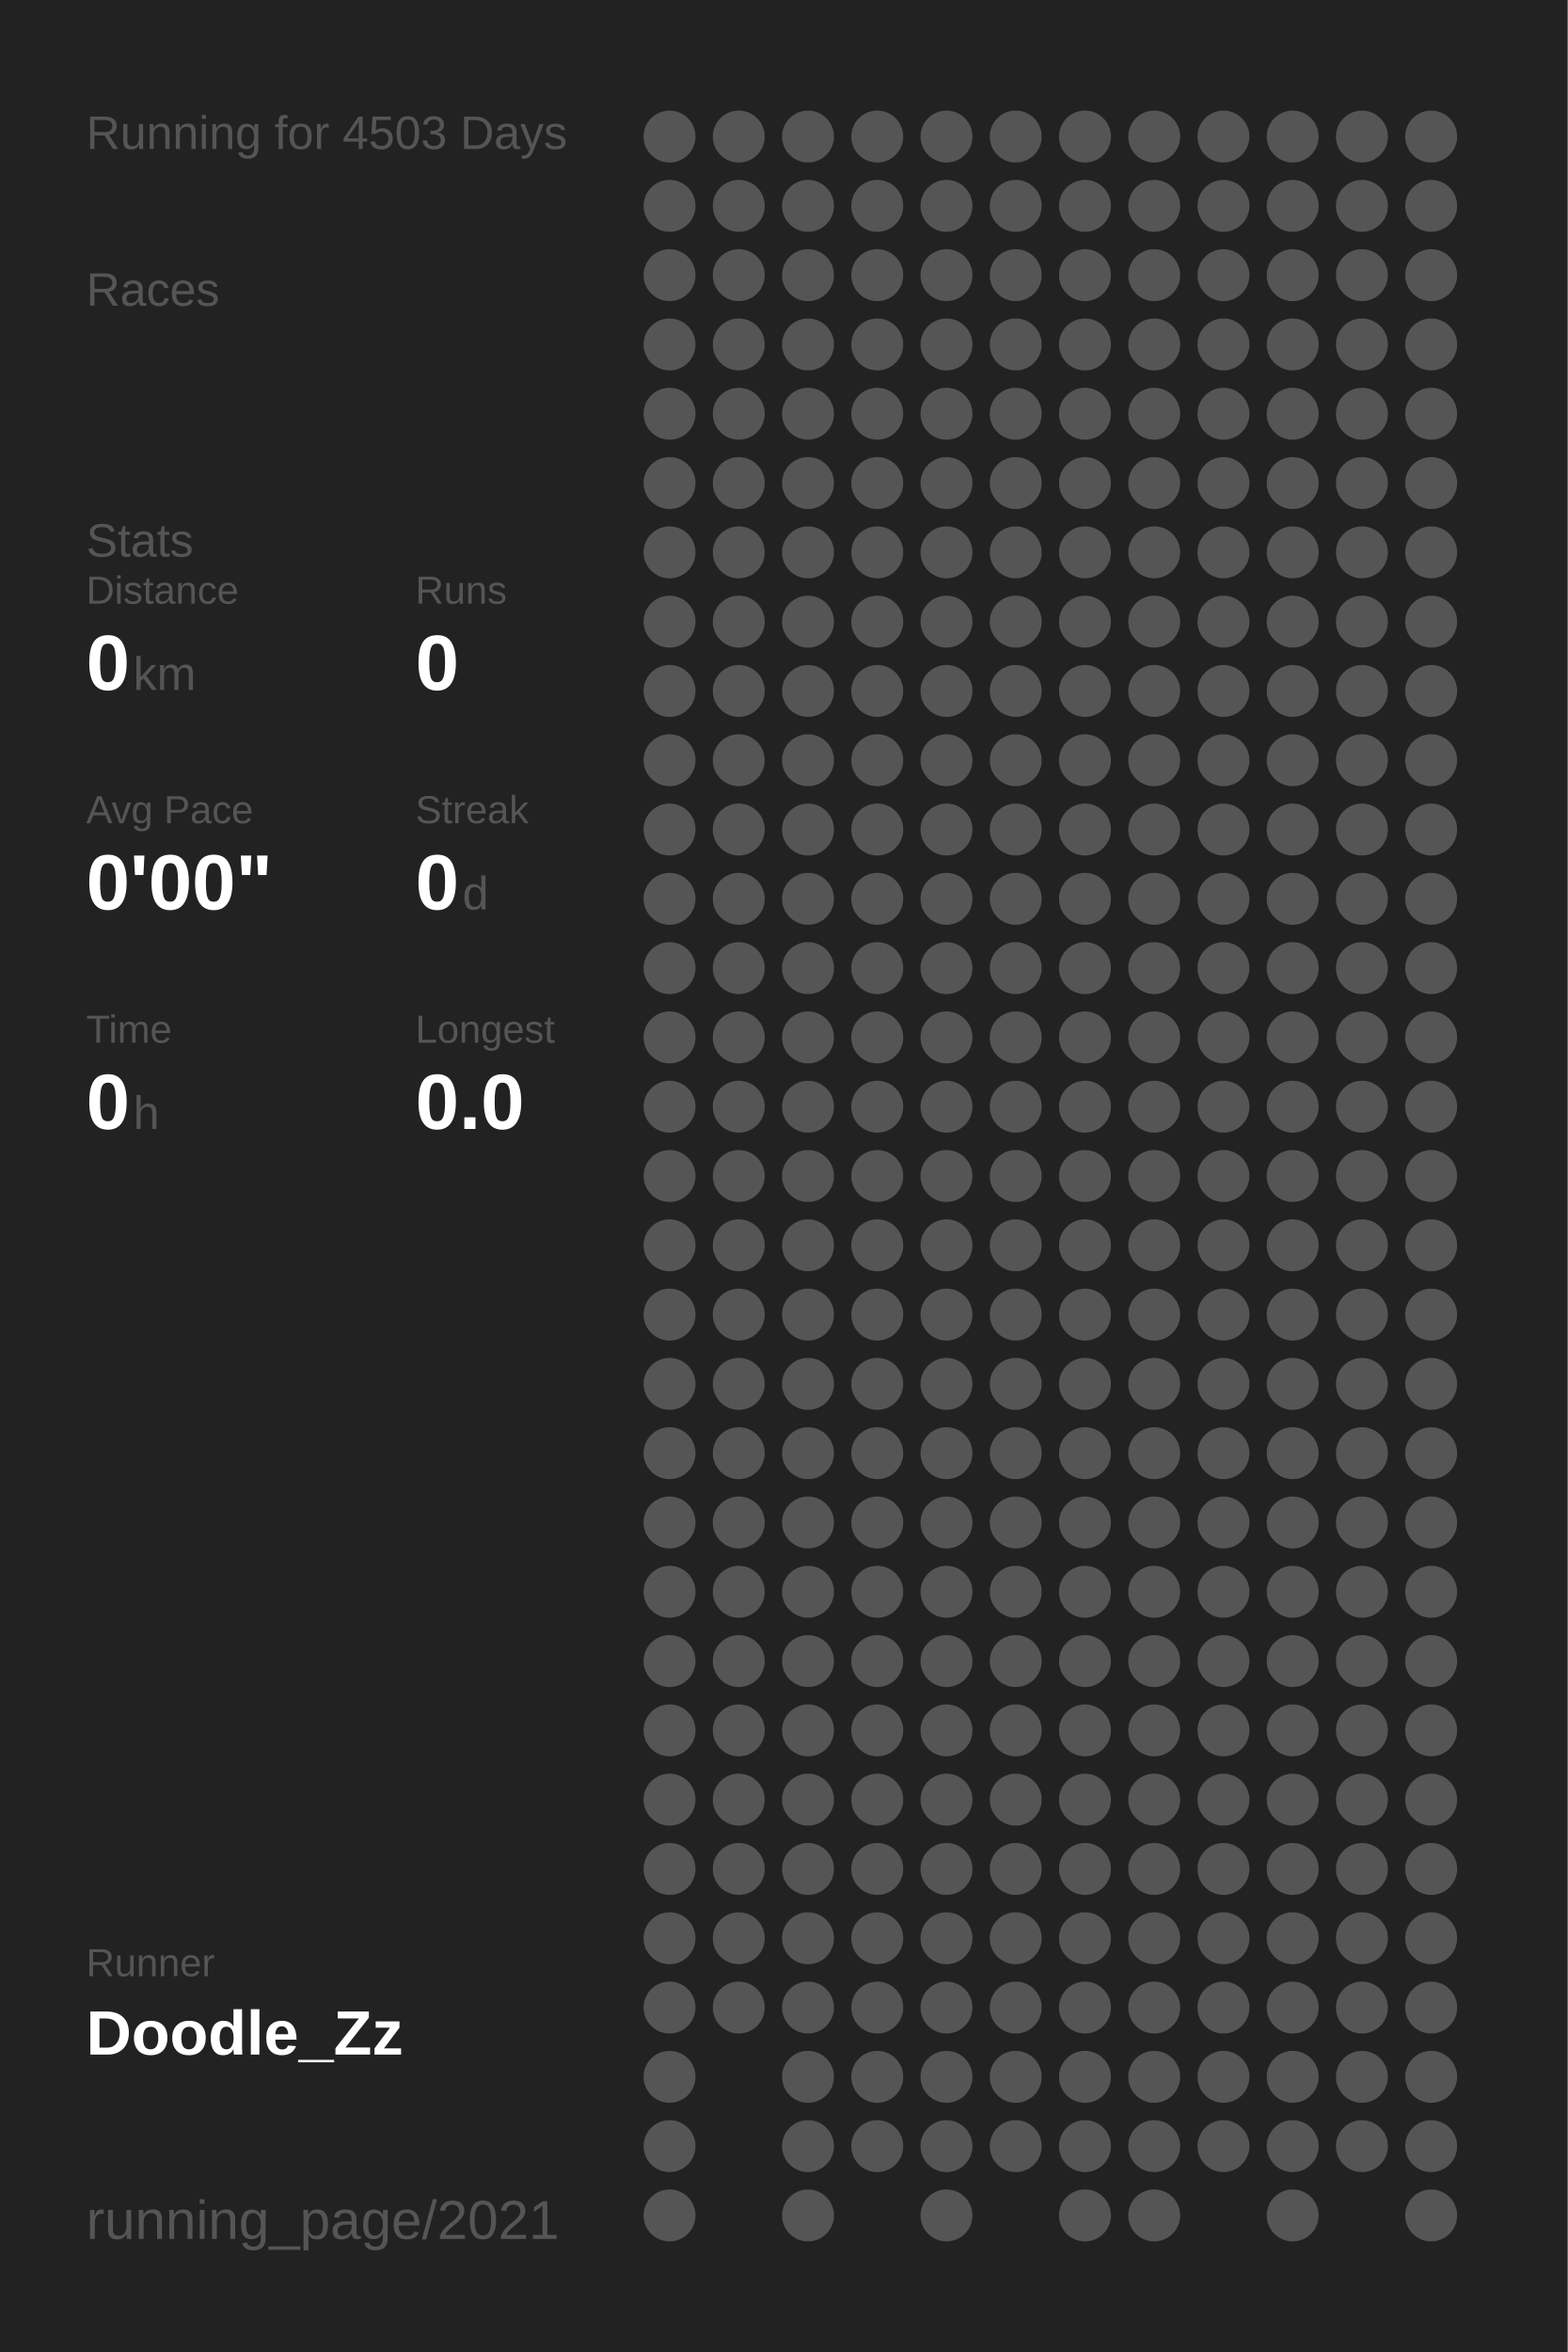
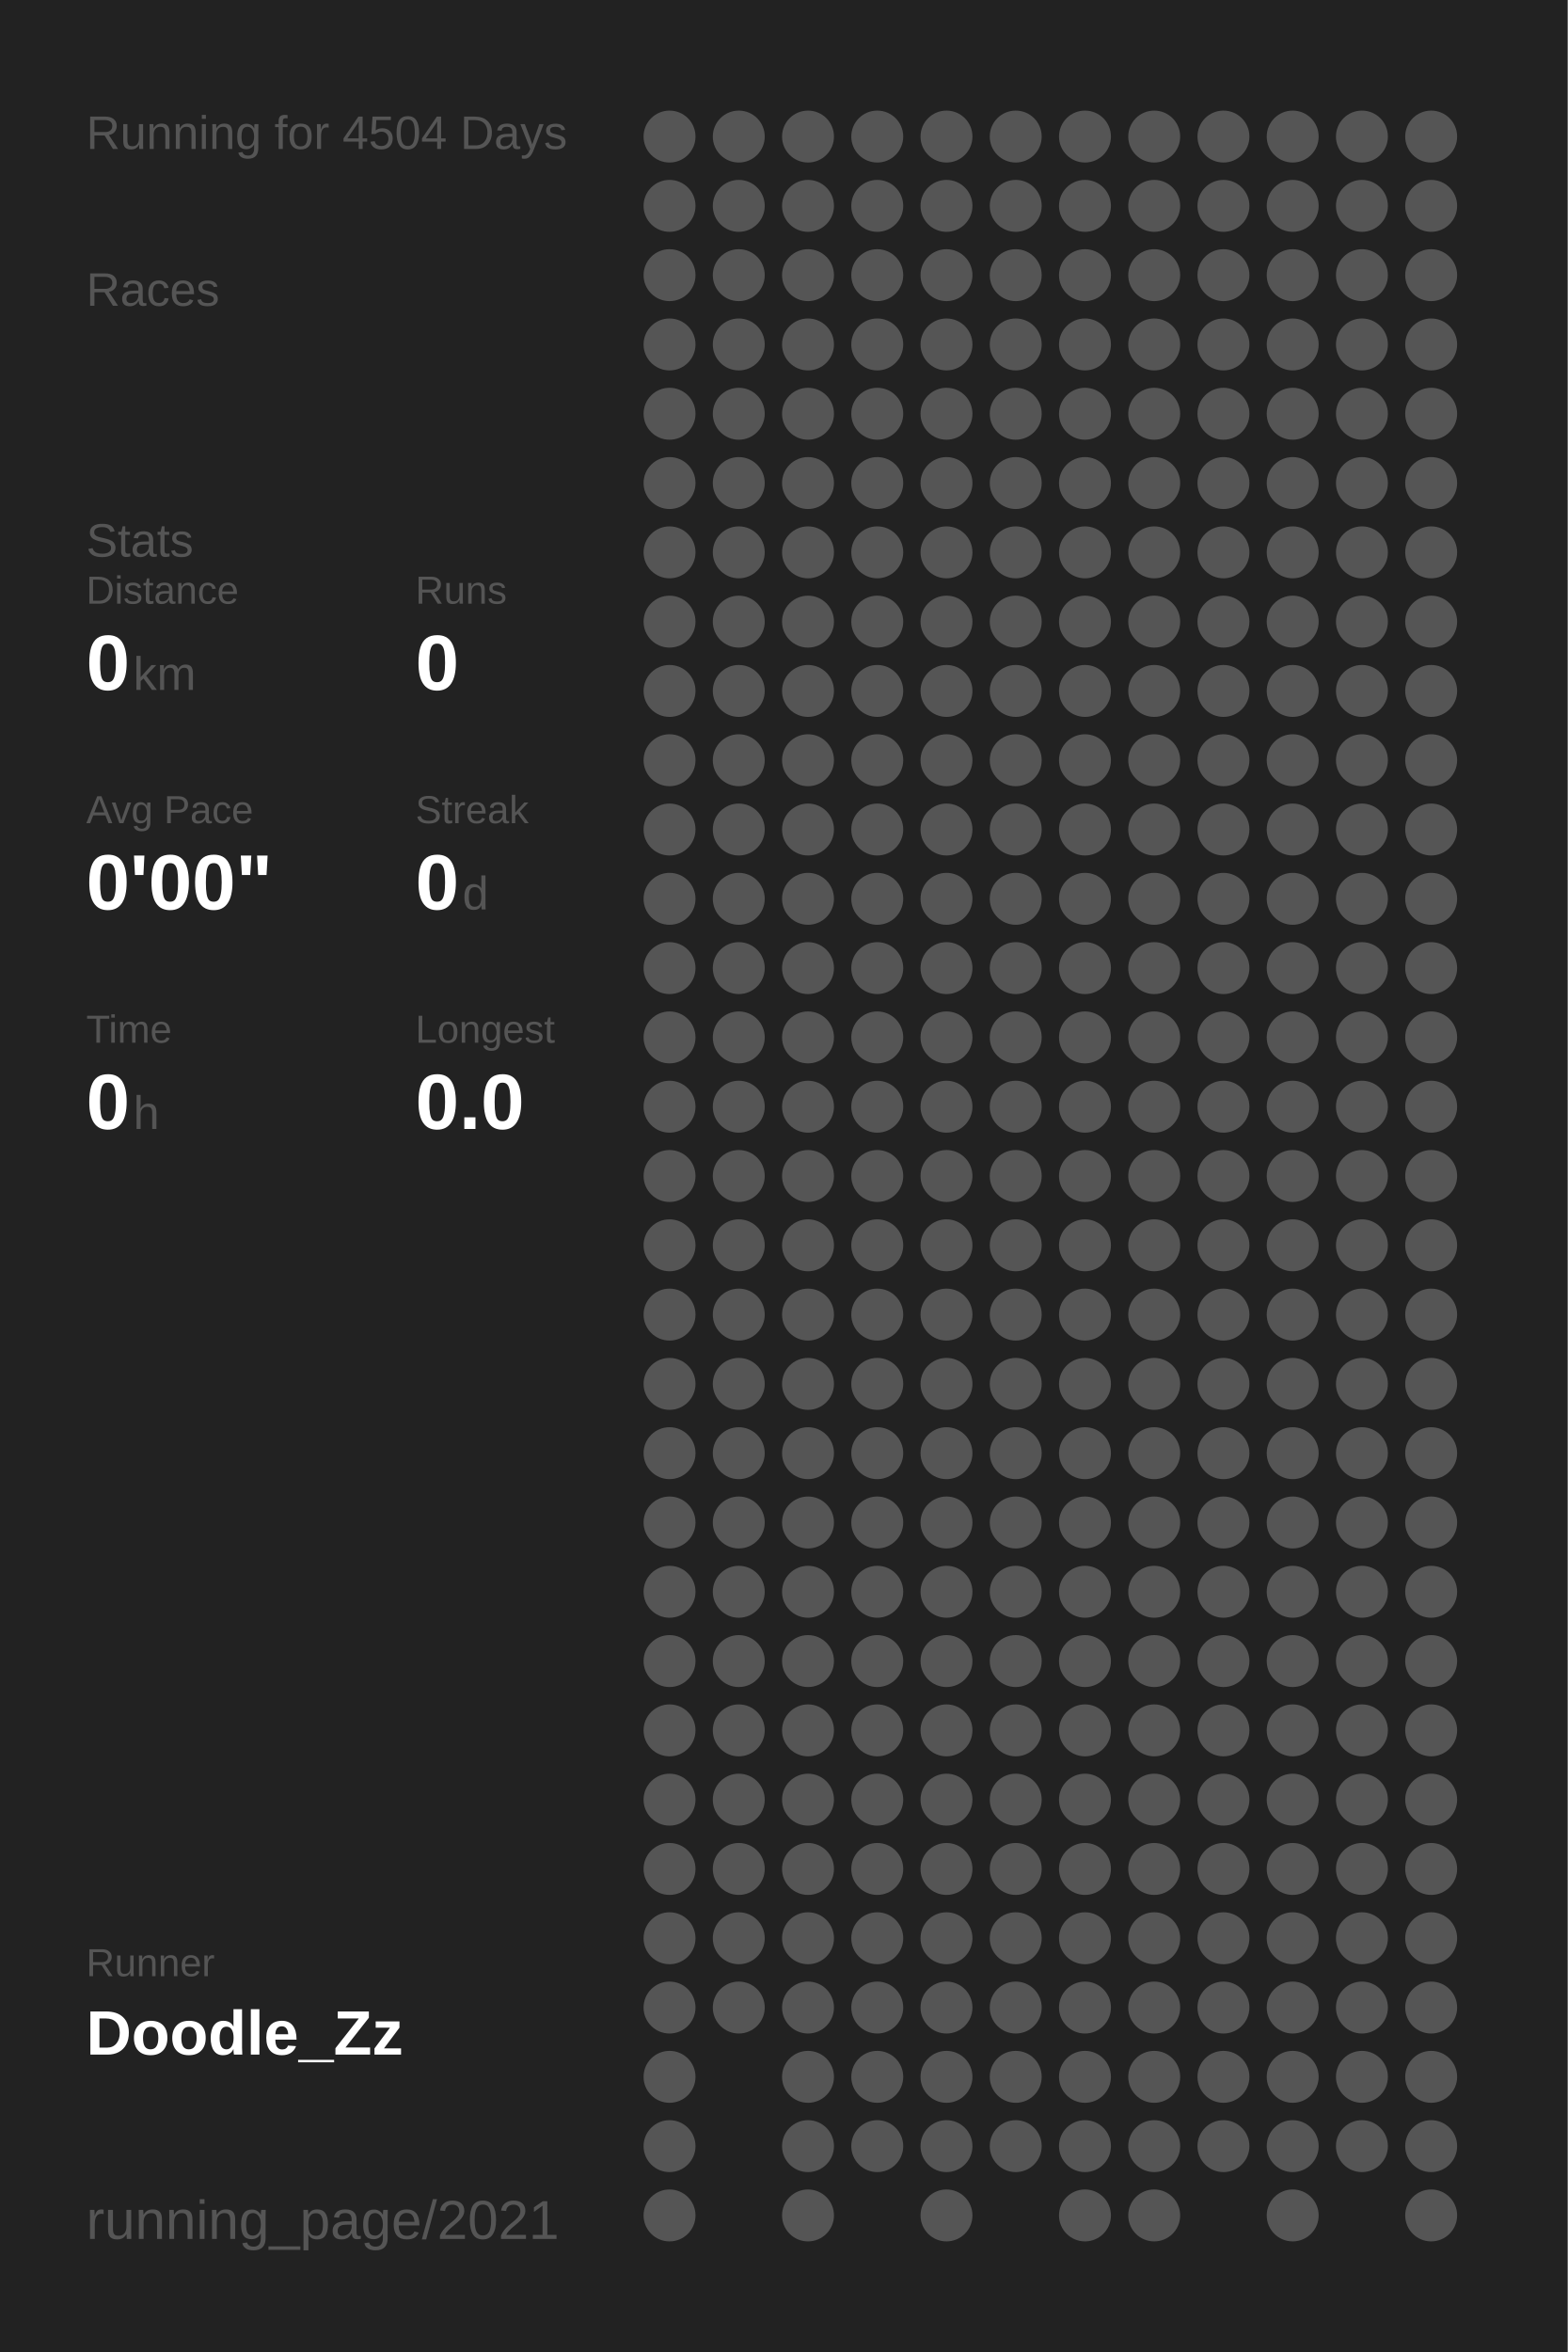
<svg xmlns="http://www.w3.org/2000/svg" baseProfile="full" height="300mm" version="1.1" viewBox="0,0,200,300" width="200mm">
  <defs />
  <rect fill="#222222" height="300" width="200" x="0" y="0" />
-   <text fill="#555555" style="font-size:6px; font-family:Arial;" x="11" y="19">Running for 4503 Days</text>
+   <text fill="#555555" style="font-size:6px; font-family:Arial;" x="11" y="19">Running for 4504 Days</text>
  <text fill="#555555" style="font-size:6px; font-family:Arial;" x="11" y="39">Races</text>
  <text fill="#555555" style="font-size:6px; font-family:Arial;" x="11" y="71">Stats</text>
  <text fill="#555555" style="font-size:5px; font-family:Arial;" x="11" y="77">Distance</text>
  <text fill="#FFFFFF" style="font-size:10px; font-family:Arial; font-weight:bold;" x="11" y="88">0</text>
  <text fill="#555555" style="font-size:6px; font-family:Arial;" x="17" y="88">km</text>
  <text fill="#555555" style="font-size:5px; font-family:Arial;" x="53" y="77">Runs</text>
  <text fill="#FFFFFF" style="font-size:10px; font-family:Arial; font-weight:bold;" x="53" y="88">0</text>
  <text fill="#555555" style="font-size:5px; font-family:Arial;" x="11" y="105">Avg Pace</text>
  <text fill="#FFFFFF" style="font-size:10px; font-family:Arial; font-weight:bold;" x="11" y="116">0'00"</text>
  <text fill="#555555" style="font-size:5px; font-family:Arial;" x="53" y="105">Streak</text>
  <text fill="#FFFFFF" style="font-size:10px; font-family:Arial; font-weight:bold;" x="53" y="116">0</text>
  <text fill="#555555" style="font-size:6px; font-family:Arial;" x="59" y="116">d</text>
  <text fill="#555555" style="font-size:5px; font-family:Arial;" x="11" y="133">Time</text>
  <text fill="#FFFFFF" style="font-size:10px; font-family:Arial; font-weight:bold;" x="11" y="144">0</text>
  <text fill="#555555" style="font-size:6px; font-family:Arial;" x="17" y="144">h</text>
  <text fill="#555555" style="font-size:5px; font-family:Arial;" x="53" y="133">Longest</text>
  <text fill="#FFFFFF" style="font-size:10px; font-family:Arial; font-weight:bold;" x="53" y="144">0.0</text>
  <text fill="#555555" style="font-size:5px; font-family:Arial;" x="11" y="252.065">Runner</text>
  <text fill="#FFFFFF" style="font-size:8px; font-family:Arial; font-weight:bold;" x="11" y="262.065">Doodle_Zz</text>
  <text fill="#555555" style="font-size:7px; font-family:Arial;" x="11" y="285.581">running_page/2021</text>
  <circle cx="85.417" cy="17.419" fill="#555555" r="3.312" />
  <circle cx="85.417" cy="26.258" fill="#555555" r="3.312" />
  <circle cx="85.417" cy="35.097" fill="#555555" r="3.312" />
  <circle cx="85.417" cy="43.935" fill="#555555" r="3.312" />
  <circle cx="85.417" cy="52.774" fill="#555555" r="3.312" />
  <circle cx="85.417" cy="61.613" fill="#555555" r="3.312" />
  <circle cx="85.417" cy="70.452" fill="#555555" r="3.312" />
  <circle cx="85.417" cy="79.29" fill="#555555" r="3.312" />
  <circle cx="85.417" cy="88.129" fill="#555555" r="3.312" />
  <circle cx="85.417" cy="96.968" fill="#555555" r="3.312" />
  <circle cx="85.417" cy="105.806" fill="#555555" r="3.312" />
  <circle cx="85.417" cy="114.645" fill="#555555" r="3.312" />
  <circle cx="85.417" cy="123.484" fill="#555555" r="3.312" />
  <circle cx="85.417" cy="132.323" fill="#555555" r="3.312" />
  <circle cx="85.417" cy="141.161" fill="#555555" r="3.312" />
  <circle cx="85.417" cy="150" fill="#555555" r="3.312" />
  <circle cx="85.417" cy="158.839" fill="#555555" r="3.312" />
  <circle cx="85.417" cy="167.677" fill="#555555" r="3.312" />
  <circle cx="85.417" cy="176.516" fill="#555555" r="3.312" />
  <circle cx="85.417" cy="185.355" fill="#555555" r="3.312" />
  <circle cx="85.417" cy="194.194" fill="#555555" r="3.312" />
  <circle cx="85.417" cy="203.032" fill="#555555" r="3.312" />
  <circle cx="85.417" cy="211.871" fill="#555555" r="3.312" />
  <circle cx="85.417" cy="220.71" fill="#555555" r="3.312" />
  <circle cx="85.417" cy="229.548" fill="#555555" r="3.312" />
  <circle cx="85.417" cy="238.387" fill="#555555" r="3.312" />
  <circle cx="85.417" cy="247.226" fill="#555555" r="3.312" />
  <circle cx="85.417" cy="256.065" fill="#555555" r="3.312" />
  <circle cx="85.417" cy="264.903" fill="#555555" r="3.312" />
  <circle cx="85.417" cy="273.742" fill="#555555" r="3.312" />
  <circle cx="85.417" cy="282.581" fill="#555555" r="3.312" />
  <circle cx="94.25" cy="17.419" fill="#555555" r="3.312" />
  <circle cx="94.25" cy="26.258" fill="#555555" r="3.312" />
  <circle cx="94.25" cy="35.097" fill="#555555" r="3.312" />
  <circle cx="94.25" cy="43.935" fill="#555555" r="3.312" />
  <circle cx="94.25" cy="52.774" fill="#555555" r="3.312" />
  <circle cx="94.25" cy="61.613" fill="#555555" r="3.312" />
  <circle cx="94.25" cy="70.452" fill="#555555" r="3.312" />
  <circle cx="94.25" cy="79.29" fill="#555555" r="3.312" />
  <circle cx="94.25" cy="88.129" fill="#555555" r="3.312" />
  <circle cx="94.25" cy="96.968" fill="#555555" r="3.312" />
  <circle cx="94.25" cy="105.806" fill="#555555" r="3.312" />
  <circle cx="94.25" cy="114.645" fill="#555555" r="3.312" />
  <circle cx="94.25" cy="123.484" fill="#555555" r="3.312" />
  <circle cx="94.25" cy="132.323" fill="#555555" r="3.312" />
  <circle cx="94.25" cy="141.161" fill="#555555" r="3.312" />
  <circle cx="94.25" cy="150" fill="#555555" r="3.312" />
  <circle cx="94.25" cy="158.839" fill="#555555" r="3.312" />
  <circle cx="94.25" cy="167.677" fill="#555555" r="3.312" />
  <circle cx="94.25" cy="176.516" fill="#555555" r="3.312" />
  <circle cx="94.25" cy="185.355" fill="#555555" r="3.312" />
  <circle cx="94.25" cy="194.194" fill="#555555" r="3.312" />
  <circle cx="94.25" cy="203.032" fill="#555555" r="3.312" />
  <circle cx="94.25" cy="211.871" fill="#555555" r="3.312" />
  <circle cx="94.25" cy="220.71" fill="#555555" r="3.312" />
  <circle cx="94.25" cy="229.548" fill="#555555" r="3.312" />
  <circle cx="94.25" cy="238.387" fill="#555555" r="3.312" />
  <circle cx="94.25" cy="247.226" fill="#555555" r="3.312" />
  <circle cx="94.25" cy="256.065" fill="#555555" r="3.312" />
  <circle cx="103.083" cy="17.419" fill="#555555" r="3.312" />
  <circle cx="103.083" cy="26.258" fill="#555555" r="3.312" />
  <circle cx="103.083" cy="35.097" fill="#555555" r="3.312" />
  <circle cx="103.083" cy="43.935" fill="#555555" r="3.312" />
  <circle cx="103.083" cy="52.774" fill="#555555" r="3.312" />
  <circle cx="103.083" cy="61.613" fill="#555555" r="3.312" />
  <circle cx="103.083" cy="70.452" fill="#555555" r="3.312" />
  <circle cx="103.083" cy="79.29" fill="#555555" r="3.312" />
  <circle cx="103.083" cy="88.129" fill="#555555" r="3.312" />
  <circle cx="103.083" cy="96.968" fill="#555555" r="3.312" />
  <circle cx="103.083" cy="105.806" fill="#555555" r="3.312" />
  <circle cx="103.083" cy="114.645" fill="#555555" r="3.312" />
  <circle cx="103.083" cy="123.484" fill="#555555" r="3.312" />
  <circle cx="103.083" cy="132.323" fill="#555555" r="3.312" />
  <circle cx="103.083" cy="141.161" fill="#555555" r="3.312" />
  <circle cx="103.083" cy="150" fill="#555555" r="3.312" />
  <circle cx="103.083" cy="158.839" fill="#555555" r="3.312" />
  <circle cx="103.083" cy="167.677" fill="#555555" r="3.312" />
  <circle cx="103.083" cy="176.516" fill="#555555" r="3.312" />
  <circle cx="103.083" cy="185.355" fill="#555555" r="3.312" />
  <circle cx="103.083" cy="194.194" fill="#555555" r="3.312" />
  <circle cx="103.083" cy="203.032" fill="#555555" r="3.312" />
  <circle cx="103.083" cy="211.871" fill="#555555" r="3.312" />
  <circle cx="103.083" cy="220.71" fill="#555555" r="3.312" />
  <circle cx="103.083" cy="229.548" fill="#555555" r="3.312" />
  <circle cx="103.083" cy="238.387" fill="#555555" r="3.312" />
  <circle cx="103.083" cy="247.226" fill="#555555" r="3.312" />
  <circle cx="103.083" cy="256.065" fill="#555555" r="3.312" />
  <circle cx="103.083" cy="264.903" fill="#555555" r="3.312" />
  <circle cx="103.083" cy="273.742" fill="#555555" r="3.312" />
  <circle cx="103.083" cy="282.581" fill="#555555" r="3.312" />
  <circle cx="111.917" cy="17.419" fill="#555555" r="3.312" />
  <circle cx="111.917" cy="26.258" fill="#555555" r="3.312" />
  <circle cx="111.917" cy="35.097" fill="#555555" r="3.312" />
  <circle cx="111.917" cy="43.935" fill="#555555" r="3.312" />
  <circle cx="111.917" cy="52.774" fill="#555555" r="3.312" />
  <circle cx="111.917" cy="61.613" fill="#555555" r="3.312" />
  <circle cx="111.917" cy="70.452" fill="#555555" r="3.312" />
  <circle cx="111.917" cy="79.29" fill="#555555" r="3.312" />
  <circle cx="111.917" cy="88.129" fill="#555555" r="3.312" />
  <circle cx="111.917" cy="96.968" fill="#555555" r="3.312" />
  <circle cx="111.917" cy="105.806" fill="#555555" r="3.312" />
  <circle cx="111.917" cy="114.645" fill="#555555" r="3.312" />
  <circle cx="111.917" cy="123.484" fill="#555555" r="3.312" />
  <circle cx="111.917" cy="132.323" fill="#555555" r="3.312" />
  <circle cx="111.917" cy="141.161" fill="#555555" r="3.312" />
  <circle cx="111.917" cy="150" fill="#555555" r="3.312" />
  <circle cx="111.917" cy="158.839" fill="#555555" r="3.312" />
  <circle cx="111.917" cy="167.677" fill="#555555" r="3.312" />
  <circle cx="111.917" cy="176.516" fill="#555555" r="3.312" />
  <circle cx="111.917" cy="185.355" fill="#555555" r="3.312" />
  <circle cx="111.917" cy="194.194" fill="#555555" r="3.312" />
  <circle cx="111.917" cy="203.032" fill="#555555" r="3.312" />
  <circle cx="111.917" cy="211.871" fill="#555555" r="3.312" />
  <circle cx="111.917" cy="220.71" fill="#555555" r="3.312" />
  <circle cx="111.917" cy="229.548" fill="#555555" r="3.312" />
  <circle cx="111.917" cy="238.387" fill="#555555" r="3.312" />
  <circle cx="111.917" cy="247.226" fill="#555555" r="3.312" />
  <circle cx="111.917" cy="256.065" fill="#555555" r="3.312" />
  <circle cx="111.917" cy="264.903" fill="#555555" r="3.312" />
  <circle cx="111.917" cy="273.742" fill="#555555" r="3.312" />
  <circle cx="120.75" cy="17.419" fill="#555555" r="3.312" />
  <circle cx="120.75" cy="26.258" fill="#555555" r="3.312" />
  <circle cx="120.75" cy="35.097" fill="#555555" r="3.312" />
  <circle cx="120.75" cy="43.935" fill="#555555" r="3.312" />
  <circle cx="120.75" cy="52.774" fill="#555555" r="3.312" />
  <circle cx="120.75" cy="61.613" fill="#555555" r="3.312" />
  <circle cx="120.75" cy="70.452" fill="#555555" r="3.312" />
  <circle cx="120.75" cy="79.29" fill="#555555" r="3.312" />
  <circle cx="120.75" cy="88.129" fill="#555555" r="3.312" />
  <circle cx="120.75" cy="96.968" fill="#555555" r="3.312" />
  <circle cx="120.75" cy="105.806" fill="#555555" r="3.312" />
  <circle cx="120.75" cy="114.645" fill="#555555" r="3.312" />
  <circle cx="120.75" cy="123.484" fill="#555555" r="3.312" />
  <circle cx="120.75" cy="132.323" fill="#555555" r="3.312" />
  <circle cx="120.75" cy="141.161" fill="#555555" r="3.312" />
  <circle cx="120.75" cy="150" fill="#555555" r="3.312" />
  <circle cx="120.75" cy="158.839" fill="#555555" r="3.312" />
  <circle cx="120.75" cy="167.677" fill="#555555" r="3.312" />
  <circle cx="120.75" cy="176.516" fill="#555555" r="3.312" />
  <circle cx="120.75" cy="185.355" fill="#555555" r="3.312" />
  <circle cx="120.75" cy="194.194" fill="#555555" r="3.312" />
  <circle cx="120.75" cy="203.032" fill="#555555" r="3.312" />
  <circle cx="120.75" cy="211.871" fill="#555555" r="3.312" />
  <circle cx="120.75" cy="220.71" fill="#555555" r="3.312" />
  <circle cx="120.75" cy="229.548" fill="#555555" r="3.312" />
  <circle cx="120.75" cy="238.387" fill="#555555" r="3.312" />
  <circle cx="120.75" cy="247.226" fill="#555555" r="3.312" />
  <circle cx="120.75" cy="256.065" fill="#555555" r="3.312" />
  <circle cx="120.75" cy="264.903" fill="#555555" r="3.312" />
  <circle cx="120.75" cy="273.742" fill="#555555" r="3.312" />
  <circle cx="120.75" cy="282.581" fill="#555555" r="3.312" />
  <circle cx="129.583" cy="17.419" fill="#555555" r="3.312" />
  <circle cx="129.583" cy="26.258" fill="#555555" r="3.312" />
  <circle cx="129.583" cy="35.097" fill="#555555" r="3.312" />
  <circle cx="129.583" cy="43.935" fill="#555555" r="3.312" />
  <circle cx="129.583" cy="52.774" fill="#555555" r="3.312" />
  <circle cx="129.583" cy="61.613" fill="#555555" r="3.312" />
  <circle cx="129.583" cy="70.452" fill="#555555" r="3.312" />
  <circle cx="129.583" cy="79.29" fill="#555555" r="3.312" />
  <circle cx="129.583" cy="88.129" fill="#555555" r="3.312" />
  <circle cx="129.583" cy="96.968" fill="#555555" r="3.312" />
  <circle cx="129.583" cy="105.806" fill="#555555" r="3.312" />
  <circle cx="129.583" cy="114.645" fill="#555555" r="3.312" />
  <circle cx="129.583" cy="123.484" fill="#555555" r="3.312" />
  <circle cx="129.583" cy="132.323" fill="#555555" r="3.312" />
  <circle cx="129.583" cy="141.161" fill="#555555" r="3.312" />
  <circle cx="129.583" cy="150" fill="#555555" r="3.312" />
  <circle cx="129.583" cy="158.839" fill="#555555" r="3.312" />
  <circle cx="129.583" cy="167.677" fill="#555555" r="3.312" />
  <circle cx="129.583" cy="176.516" fill="#555555" r="3.312" />
  <circle cx="129.583" cy="185.355" fill="#555555" r="3.312" />
  <circle cx="129.583" cy="194.194" fill="#555555" r="3.312" />
  <circle cx="129.583" cy="203.032" fill="#555555" r="3.312" />
  <circle cx="129.583" cy="211.871" fill="#555555" r="3.312" />
  <circle cx="129.583" cy="220.71" fill="#555555" r="3.312" />
  <circle cx="129.583" cy="229.548" fill="#555555" r="3.312" />
  <circle cx="129.583" cy="238.387" fill="#555555" r="3.312" />
  <circle cx="129.583" cy="247.226" fill="#555555" r="3.312" />
  <circle cx="129.583" cy="256.065" fill="#555555" r="3.312" />
  <circle cx="129.583" cy="264.903" fill="#555555" r="3.312" />
  <circle cx="129.583" cy="273.742" fill="#555555" r="3.312" />
  <circle cx="138.417" cy="17.419" fill="#555555" r="3.312" />
  <circle cx="138.417" cy="26.258" fill="#555555" r="3.312" />
  <circle cx="138.417" cy="35.097" fill="#555555" r="3.312" />
  <circle cx="138.417" cy="43.935" fill="#555555" r="3.312" />
  <circle cx="138.417" cy="52.774" fill="#555555" r="3.312" />
  <circle cx="138.417" cy="61.613" fill="#555555" r="3.312" />
  <circle cx="138.417" cy="70.452" fill="#555555" r="3.312" />
  <circle cx="138.417" cy="79.29" fill="#555555" r="3.312" />
  <circle cx="138.417" cy="88.129" fill="#555555" r="3.312" />
  <circle cx="138.417" cy="96.968" fill="#555555" r="3.312" />
  <circle cx="138.417" cy="105.806" fill="#555555" r="3.312" />
  <circle cx="138.417" cy="114.645" fill="#555555" r="3.312" />
  <circle cx="138.417" cy="123.484" fill="#555555" r="3.312" />
  <circle cx="138.417" cy="132.323" fill="#555555" r="3.312" />
  <circle cx="138.417" cy="141.161" fill="#555555" r="3.312" />
  <circle cx="138.417" cy="150" fill="#555555" r="3.312" />
  <circle cx="138.417" cy="158.839" fill="#555555" r="3.312" />
  <circle cx="138.417" cy="167.677" fill="#555555" r="3.312" />
  <circle cx="138.417" cy="176.516" fill="#555555" r="3.312" />
  <circle cx="138.417" cy="185.355" fill="#555555" r="3.312" />
  <circle cx="138.417" cy="194.194" fill="#555555" r="3.312" />
  <circle cx="138.417" cy="203.032" fill="#555555" r="3.312" />
  <circle cx="138.417" cy="211.871" fill="#555555" r="3.312" />
  <circle cx="138.417" cy="220.71" fill="#555555" r="3.312" />
  <circle cx="138.417" cy="229.548" fill="#555555" r="3.312" />
  <circle cx="138.417" cy="238.387" fill="#555555" r="3.312" />
  <circle cx="138.417" cy="247.226" fill="#555555" r="3.312" />
  <circle cx="138.417" cy="256.065" fill="#555555" r="3.312" />
  <circle cx="138.417" cy="264.903" fill="#555555" r="3.312" />
  <circle cx="138.417" cy="273.742" fill="#555555" r="3.312" />
  <circle cx="138.417" cy="282.581" fill="#555555" r="3.312" />
  <circle cx="147.25" cy="17.419" fill="#555555" r="3.312" />
  <circle cx="147.25" cy="26.258" fill="#555555" r="3.312" />
  <circle cx="147.25" cy="35.097" fill="#555555" r="3.312" />
  <circle cx="147.25" cy="43.935" fill="#555555" r="3.312" />
  <circle cx="147.25" cy="52.774" fill="#555555" r="3.312" />
  <circle cx="147.25" cy="61.613" fill="#555555" r="3.312" />
  <circle cx="147.25" cy="70.452" fill="#555555" r="3.312" />
  <circle cx="147.25" cy="79.29" fill="#555555" r="3.312" />
  <circle cx="147.25" cy="88.129" fill="#555555" r="3.312" />
  <circle cx="147.25" cy="96.968" fill="#555555" r="3.312" />
  <circle cx="147.25" cy="105.806" fill="#555555" r="3.312" />
  <circle cx="147.25" cy="114.645" fill="#555555" r="3.312" />
  <circle cx="147.25" cy="123.484" fill="#555555" r="3.312" />
  <circle cx="147.25" cy="132.323" fill="#555555" r="3.312" />
  <circle cx="147.25" cy="141.161" fill="#555555" r="3.312" />
  <circle cx="147.25" cy="150" fill="#555555" r="3.312" />
  <circle cx="147.25" cy="158.839" fill="#555555" r="3.312" />
  <circle cx="147.25" cy="167.677" fill="#555555" r="3.312" />
  <circle cx="147.25" cy="176.516" fill="#555555" r="3.312" />
  <circle cx="147.25" cy="185.355" fill="#555555" r="3.312" />
  <circle cx="147.25" cy="194.194" fill="#555555" r="3.312" />
  <circle cx="147.25" cy="203.032" fill="#555555" r="3.312" />
  <circle cx="147.25" cy="211.871" fill="#555555" r="3.312" />
  <circle cx="147.25" cy="220.71" fill="#555555" r="3.312" />
  <circle cx="147.25" cy="229.548" fill="#555555" r="3.312" />
  <circle cx="147.25" cy="238.387" fill="#555555" r="3.312" />
  <circle cx="147.25" cy="247.226" fill="#555555" r="3.312" />
  <circle cx="147.25" cy="256.065" fill="#555555" r="3.312" />
  <circle cx="147.25" cy="264.903" fill="#555555" r="3.312" />
  <circle cx="147.25" cy="273.742" fill="#555555" r="3.312" />
  <circle cx="147.25" cy="282.581" fill="#555555" r="3.312" />
  <circle cx="156.083" cy="17.419" fill="#555555" r="3.312" />
  <circle cx="156.083" cy="26.258" fill="#555555" r="3.312" />
  <circle cx="156.083" cy="35.097" fill="#555555" r="3.312" />
  <circle cx="156.083" cy="43.935" fill="#555555" r="3.312" />
  <circle cx="156.083" cy="52.774" fill="#555555" r="3.312" />
  <circle cx="156.083" cy="61.613" fill="#555555" r="3.312" />
  <circle cx="156.083" cy="70.452" fill="#555555" r="3.312" />
  <circle cx="156.083" cy="79.29" fill="#555555" r="3.312" />
  <circle cx="156.083" cy="88.129" fill="#555555" r="3.312" />
  <circle cx="156.083" cy="96.968" fill="#555555" r="3.312" />
  <circle cx="156.083" cy="105.806" fill="#555555" r="3.312" />
  <circle cx="156.083" cy="114.645" fill="#555555" r="3.312" />
  <circle cx="156.083" cy="123.484" fill="#555555" r="3.312" />
  <circle cx="156.083" cy="132.323" fill="#555555" r="3.312" />
  <circle cx="156.083" cy="141.161" fill="#555555" r="3.312" />
  <circle cx="156.083" cy="150" fill="#555555" r="3.312" />
  <circle cx="156.083" cy="158.839" fill="#555555" r="3.312" />
  <circle cx="156.083" cy="167.677" fill="#555555" r="3.312" />
  <circle cx="156.083" cy="176.516" fill="#555555" r="3.312" />
  <circle cx="156.083" cy="185.355" fill="#555555" r="3.312" />
  <circle cx="156.083" cy="194.194" fill="#555555" r="3.312" />
  <circle cx="156.083" cy="203.032" fill="#555555" r="3.312" />
  <circle cx="156.083" cy="211.871" fill="#555555" r="3.312" />
  <circle cx="156.083" cy="220.71" fill="#555555" r="3.312" />
  <circle cx="156.083" cy="229.548" fill="#555555" r="3.312" />
  <circle cx="156.083" cy="238.387" fill="#555555" r="3.312" />
  <circle cx="156.083" cy="247.226" fill="#555555" r="3.312" />
  <circle cx="156.083" cy="256.065" fill="#555555" r="3.312" />
  <circle cx="156.083" cy="264.903" fill="#555555" r="3.312" />
  <circle cx="156.083" cy="273.742" fill="#555555" r="3.312" />
  <circle cx="164.917" cy="17.419" fill="#555555" r="3.312" />
  <circle cx="164.917" cy="26.258" fill="#555555" r="3.312" />
  <circle cx="164.917" cy="35.097" fill="#555555" r="3.312" />
  <circle cx="164.917" cy="43.935" fill="#555555" r="3.312" />
  <circle cx="164.917" cy="52.774" fill="#555555" r="3.312" />
  <circle cx="164.917" cy="61.613" fill="#555555" r="3.312" />
  <circle cx="164.917" cy="70.452" fill="#555555" r="3.312" />
  <circle cx="164.917" cy="79.29" fill="#555555" r="3.312" />
  <circle cx="164.917" cy="88.129" fill="#555555" r="3.312" />
  <circle cx="164.917" cy="96.968" fill="#555555" r="3.312" />
  <circle cx="164.917" cy="105.806" fill="#555555" r="3.312" />
  <circle cx="164.917" cy="114.645" fill="#555555" r="3.312" />
  <circle cx="164.917" cy="123.484" fill="#555555" r="3.312" />
  <circle cx="164.917" cy="132.323" fill="#555555" r="3.312" />
  <circle cx="164.917" cy="141.161" fill="#555555" r="3.312" />
  <circle cx="164.917" cy="150" fill="#555555" r="3.312" />
  <circle cx="164.917" cy="158.839" fill="#555555" r="3.312" />
  <circle cx="164.917" cy="167.677" fill="#555555" r="3.312" />
  <circle cx="164.917" cy="176.516" fill="#555555" r="3.312" />
  <circle cx="164.917" cy="185.355" fill="#555555" r="3.312" />
  <circle cx="164.917" cy="194.194" fill="#555555" r="3.312" />
  <circle cx="164.917" cy="203.032" fill="#555555" r="3.312" />
  <circle cx="164.917" cy="211.871" fill="#555555" r="3.312" />
  <circle cx="164.917" cy="220.71" fill="#555555" r="3.312" />
  <circle cx="164.917" cy="229.548" fill="#555555" r="3.312" />
  <circle cx="164.917" cy="238.387" fill="#555555" r="3.312" />
  <circle cx="164.917" cy="247.226" fill="#555555" r="3.312" />
  <circle cx="164.917" cy="256.065" fill="#555555" r="3.312" />
  <circle cx="164.917" cy="264.903" fill="#555555" r="3.312" />
  <circle cx="164.917" cy="273.742" fill="#555555" r="3.312" />
  <circle cx="164.917" cy="282.581" fill="#555555" r="3.312" />
  <circle cx="173.75" cy="17.419" fill="#555555" r="3.312" />
  <circle cx="173.75" cy="26.258" fill="#555555" r="3.312" />
  <circle cx="173.75" cy="35.097" fill="#555555" r="3.312" />
  <circle cx="173.75" cy="43.935" fill="#555555" r="3.312" />
  <circle cx="173.75" cy="52.774" fill="#555555" r="3.312" />
  <circle cx="173.75" cy="61.613" fill="#555555" r="3.312" />
  <circle cx="173.75" cy="70.452" fill="#555555" r="3.312" />
  <circle cx="173.75" cy="79.29" fill="#555555" r="3.312" />
  <circle cx="173.75" cy="88.129" fill="#555555" r="3.312" />
  <circle cx="173.75" cy="96.968" fill="#555555" r="3.312" />
  <circle cx="173.75" cy="105.806" fill="#555555" r="3.312" />
  <circle cx="173.75" cy="114.645" fill="#555555" r="3.312" />
  <circle cx="173.75" cy="123.484" fill="#555555" r="3.312" />
  <circle cx="173.75" cy="132.323" fill="#555555" r="3.312" />
  <circle cx="173.75" cy="141.161" fill="#555555" r="3.312" />
  <circle cx="173.75" cy="150" fill="#555555" r="3.312" />
  <circle cx="173.75" cy="158.839" fill="#555555" r="3.312" />
  <circle cx="173.75" cy="167.677" fill="#555555" r="3.312" />
  <circle cx="173.75" cy="176.516" fill="#555555" r="3.312" />
  <circle cx="173.75" cy="185.355" fill="#555555" r="3.312" />
  <circle cx="173.75" cy="194.194" fill="#555555" r="3.312" />
  <circle cx="173.75" cy="203.032" fill="#555555" r="3.312" />
  <circle cx="173.75" cy="211.871" fill="#555555" r="3.312" />
  <circle cx="173.75" cy="220.71" fill="#555555" r="3.312" />
  <circle cx="173.75" cy="229.548" fill="#555555" r="3.312" />
  <circle cx="173.75" cy="238.387" fill="#555555" r="3.312" />
  <circle cx="173.75" cy="247.226" fill="#555555" r="3.312" />
  <circle cx="173.75" cy="256.065" fill="#555555" r="3.312" />
  <circle cx="173.75" cy="264.903" fill="#555555" r="3.312" />
  <circle cx="173.75" cy="273.742" fill="#555555" r="3.312" />
  <circle cx="182.583" cy="17.419" fill="#555555" r="3.312" />
  <circle cx="182.583" cy="26.258" fill="#555555" r="3.312" />
  <circle cx="182.583" cy="35.097" fill="#555555" r="3.312" />
  <circle cx="182.583" cy="43.935" fill="#555555" r="3.312" />
  <circle cx="182.583" cy="52.774" fill="#555555" r="3.312" />
  <circle cx="182.583" cy="61.613" fill="#555555" r="3.312" />
  <circle cx="182.583" cy="70.452" fill="#555555" r="3.312" />
  <circle cx="182.583" cy="79.29" fill="#555555" r="3.312" />
  <circle cx="182.583" cy="88.129" fill="#555555" r="3.312" />
  <circle cx="182.583" cy="96.968" fill="#555555" r="3.312" />
  <circle cx="182.583" cy="105.806" fill="#555555" r="3.312" />
  <circle cx="182.583" cy="114.645" fill="#555555" r="3.312" />
  <circle cx="182.583" cy="123.484" fill="#555555" r="3.312" />
  <circle cx="182.583" cy="132.323" fill="#555555" r="3.312" />
  <circle cx="182.583" cy="141.161" fill="#555555" r="3.312" />
  <circle cx="182.583" cy="150" fill="#555555" r="3.312" />
  <circle cx="182.583" cy="158.839" fill="#555555" r="3.312" />
  <circle cx="182.583" cy="167.677" fill="#555555" r="3.312" />
  <circle cx="182.583" cy="176.516" fill="#555555" r="3.312" />
  <circle cx="182.583" cy="185.355" fill="#555555" r="3.312" />
  <circle cx="182.583" cy="194.194" fill="#555555" r="3.312" />
  <circle cx="182.583" cy="203.032" fill="#555555" r="3.312" />
  <circle cx="182.583" cy="211.871" fill="#555555" r="3.312" />
  <circle cx="182.583" cy="220.71" fill="#555555" r="3.312" />
  <circle cx="182.583" cy="229.548" fill="#555555" r="3.312" />
  <circle cx="182.583" cy="238.387" fill="#555555" r="3.312" />
  <circle cx="182.583" cy="247.226" fill="#555555" r="3.312" />
  <circle cx="182.583" cy="256.065" fill="#555555" r="3.312" />
  <circle cx="182.583" cy="264.903" fill="#555555" r="3.312" />
  <circle cx="182.583" cy="273.742" fill="#555555" r="3.312" />
  <circle cx="182.583" cy="282.581" fill="#555555" r="3.312" />
</svg>
